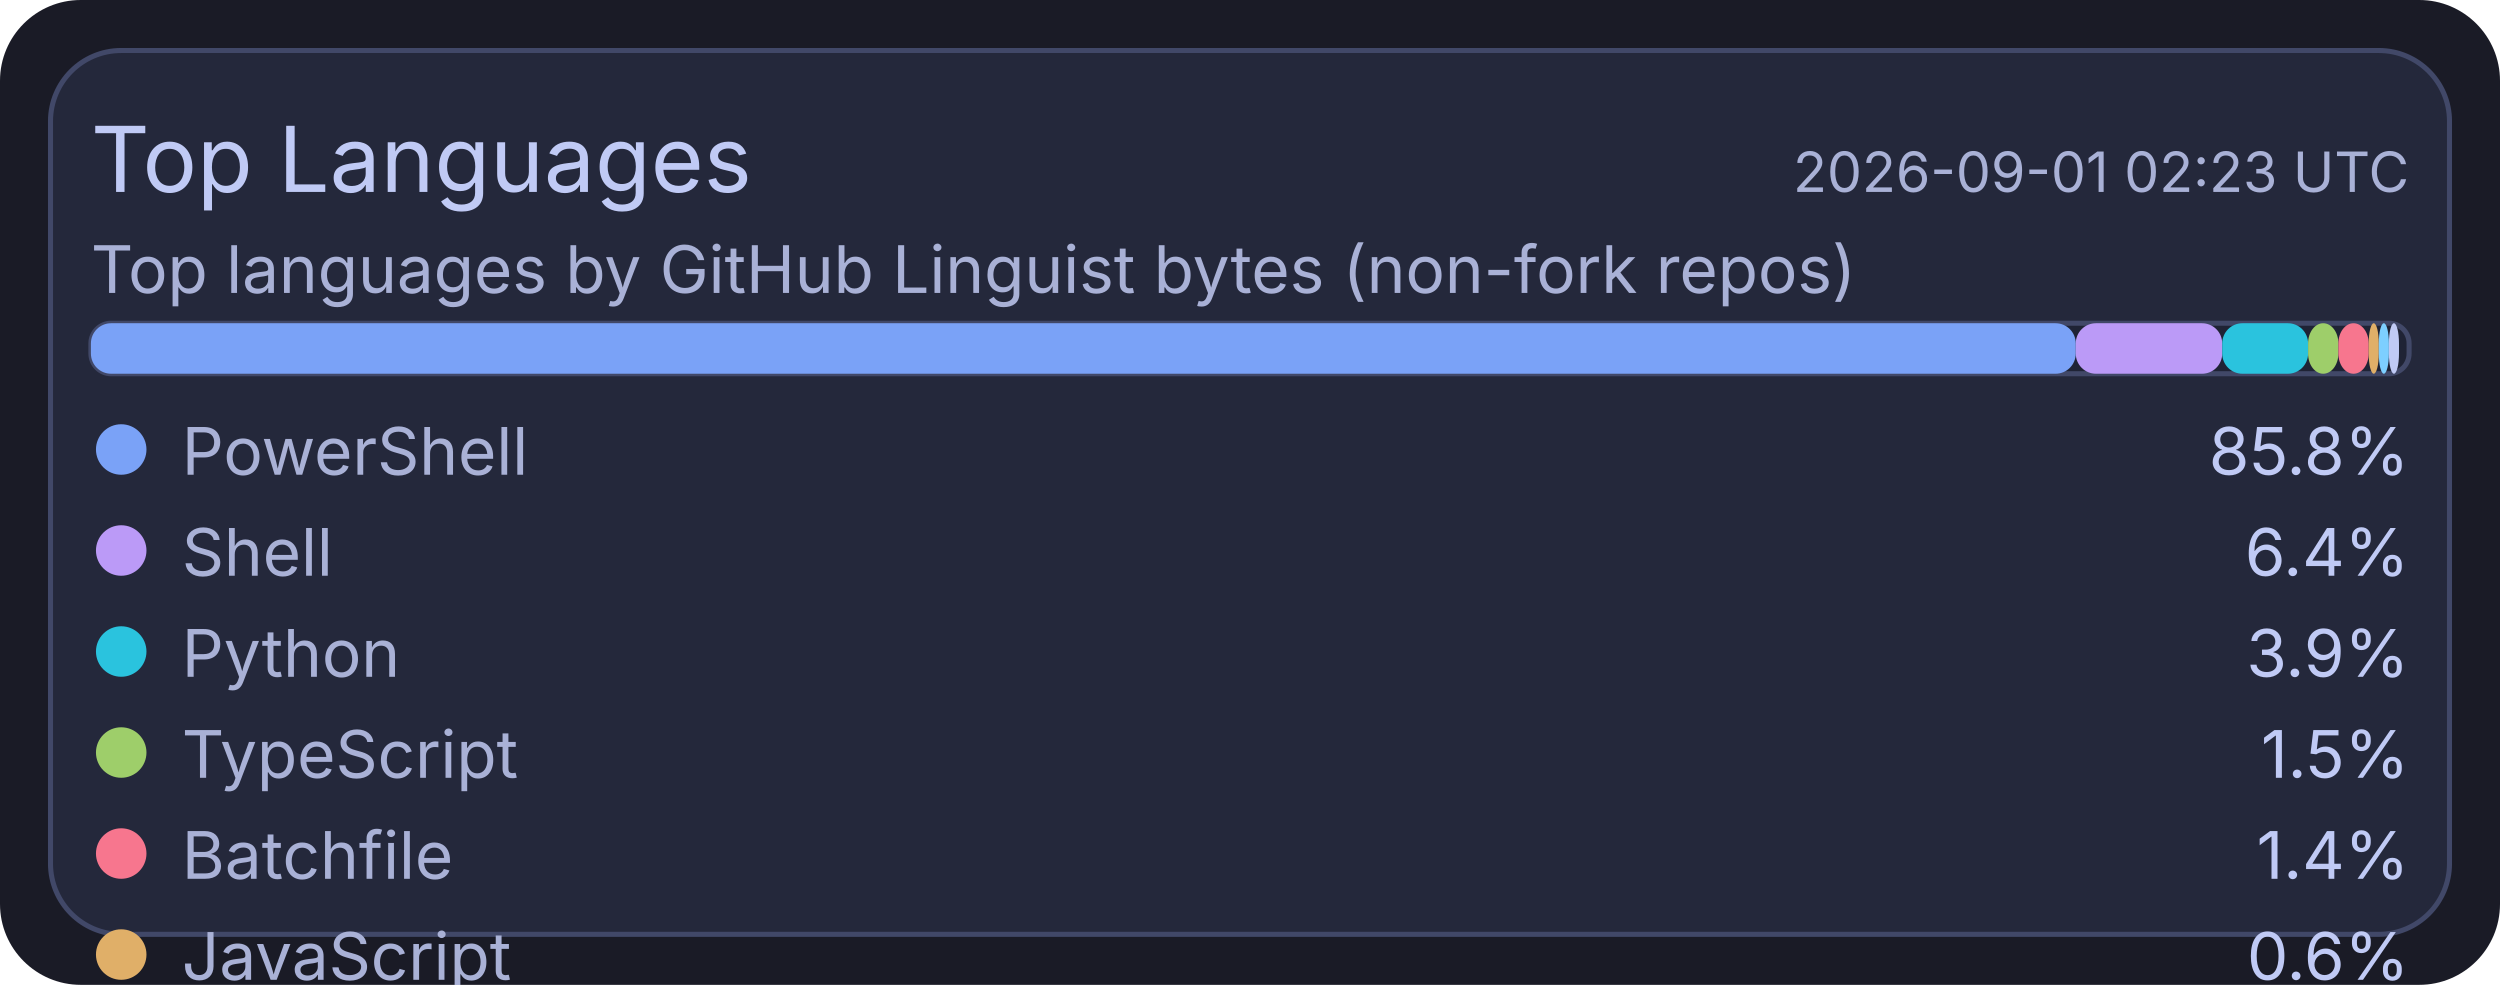
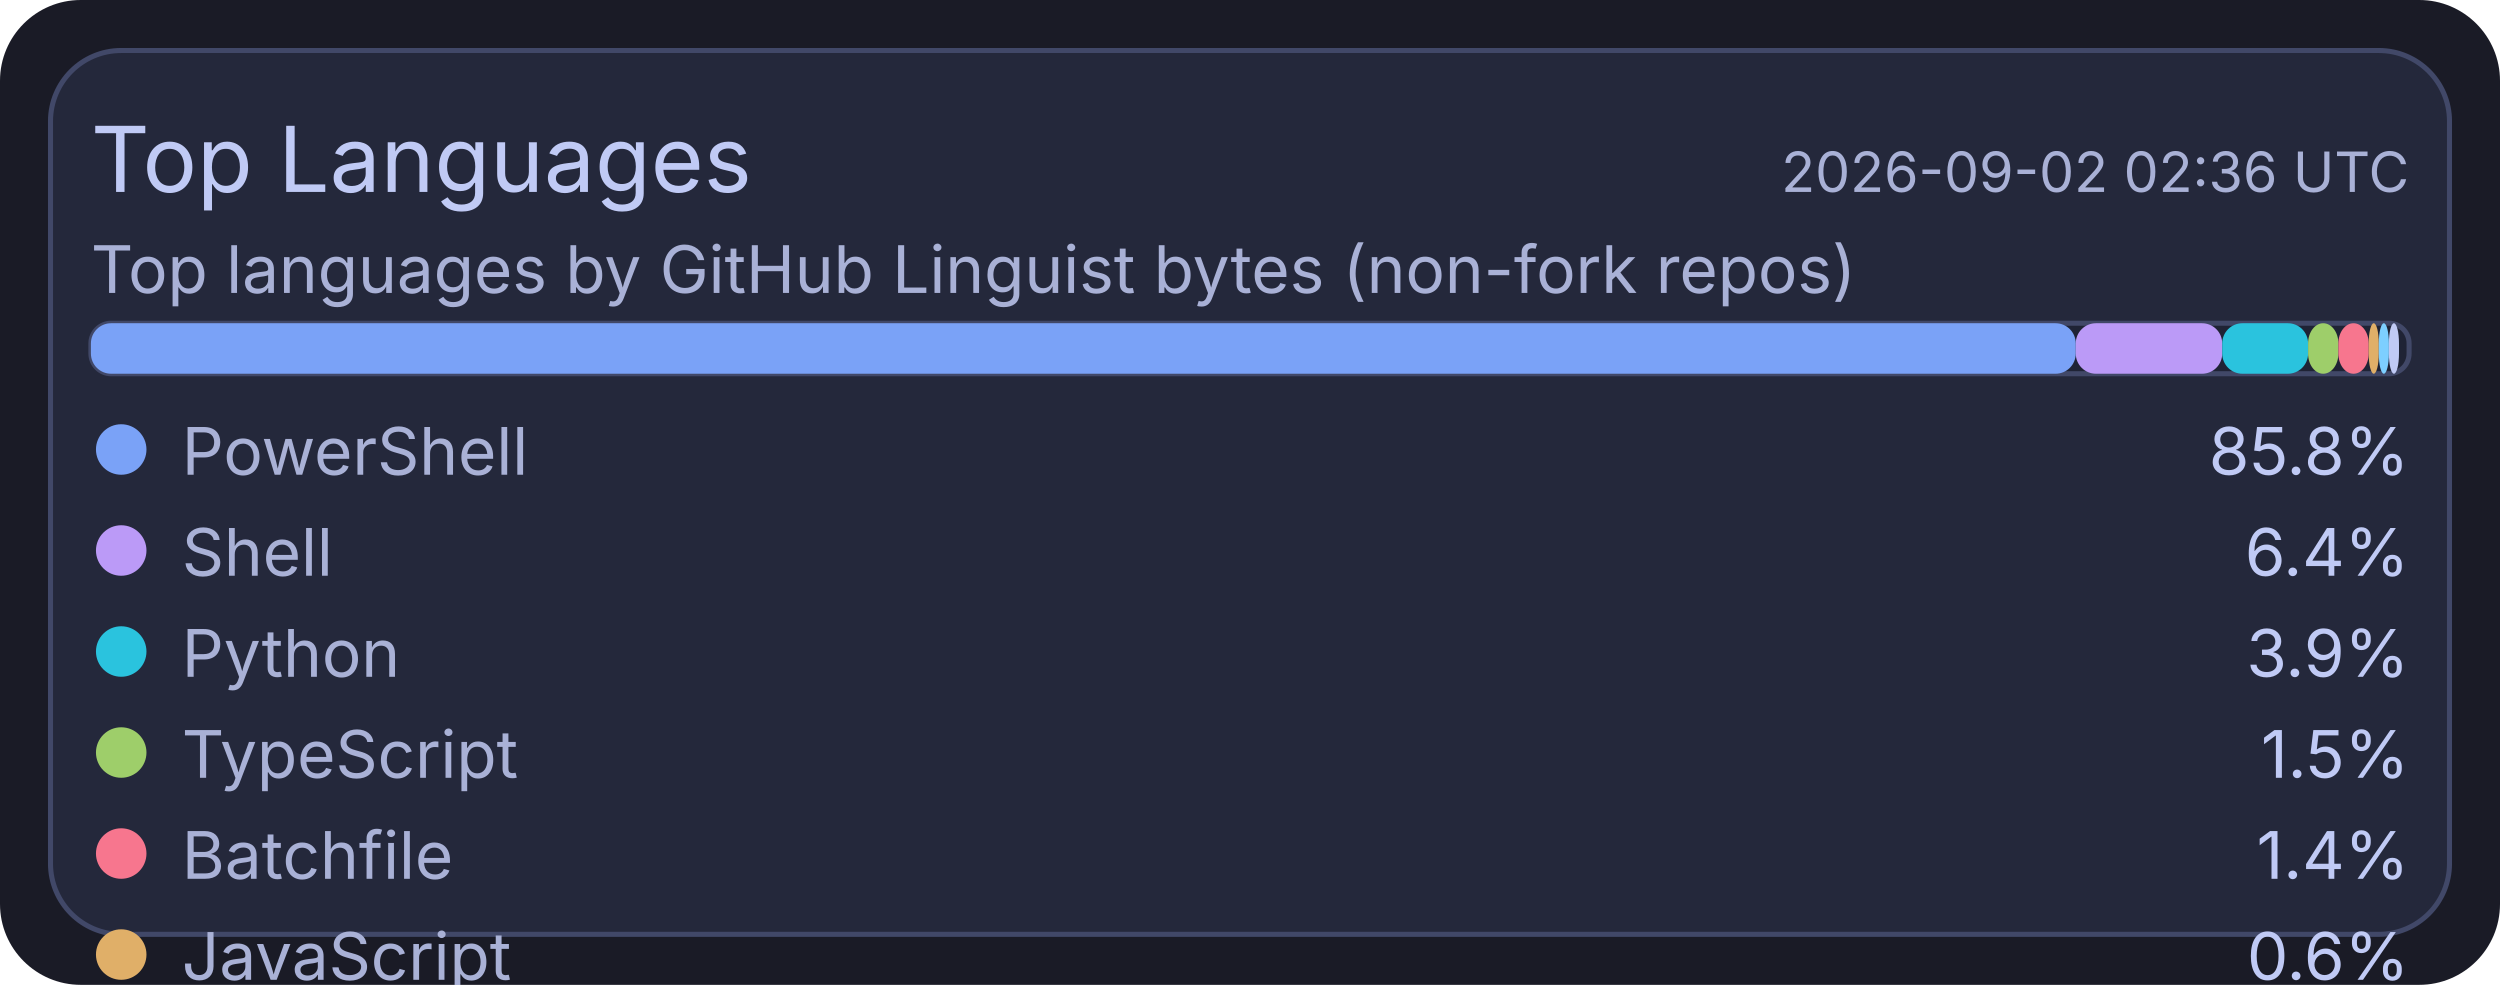
<svg xmlns="http://www.w3.org/2000/svg" width="495" height="195" viewBox="0 0 495 195">
  <rect x="0" y="0" width="495" height="195" rx="16" fill="#1a1b26" />
  <rect x="10" y="10" width="475" height="175" rx="14" fill="#24283b" stroke="#414868" stroke-width="1" />
  <text x="18" y="38" fill="#c0caf5" font-size="18" font-family="ui-sans-serif, system-ui, -apple-system, Segoe UI">Top Languages</text>
-   <text x="477" y="38" text-anchor="end" fill="#a9b1d6" font-size="11" font-family="ui-sans-serif, system-ui, -apple-system, Segoe UI">2026-09-01 02:23 UTC</text>
+   <text x="477" y="38" text-anchor="end" fill="#a9b1d6" font-size="11" font-family="ui-sans-serif, system-ui, -apple-system, Segoe UI">2026-09-02 02:36 UTC</text>
  <text x="18" y="58" fill="#a9b1d6" font-size="13" font-family="ui-sans-serif, system-ui, -apple-system, Segoe UI">Top languages by GitHub Linguist bytes (non-fork repos)</text>
  <rect x="18" y="64" width="459" height="10" rx="4" fill="#1f2335" stroke="#414868" stroke-width="1" />
  <rect x="18" y="64" width="393" height="10" rx="4" fill="#7aa2f7" />
  <rect x="411" y="64" width="29" height="10" rx="4" fill="#bb9af7" />
  <rect x="440" y="64" width="17" height="10" rx="4" fill="#2ac3de" />
  <rect x="457" y="64" width="6" height="10" rx="4" fill="#9ece6a" />
  <rect x="463" y="64" width="6" height="10" rx="4" fill="#f7768e" />
  <rect x="469" y="64" width="2" height="10" rx="4" fill="#e0af68" />
  <rect x="471" y="64" width="2" height="10" rx="4" fill="#7dcfff" />
  <rect x="473" y="64" width="2" height="10" rx="4" fill="#c0caf5" />
  <circle cx="24" cy="89" r="5" fill="#7aa2f7" />
  <text x="36" y="94" fill="#a9b1d6" font-size="13" font-family="ui-sans-serif, system-ui, -apple-system, Segoe UI">PowerShell</text>
  <text x="477" y="94" text-anchor="end" fill="#c0caf5" font-size="13" font-family="ui-sans-serif, system-ui, -apple-system, Segoe UI">85.8%</text>
  <circle cx="24" cy="109" r="5" fill="#bb9af7" />
  <text x="36" y="114" fill="#a9b1d6" font-size="13" font-family="ui-sans-serif, system-ui, -apple-system, Segoe UI">Shell</text>
  <text x="477" y="114" text-anchor="end" fill="#c0caf5" font-size="13" font-family="ui-sans-serif, system-ui, -apple-system, Segoe UI">6.4%</text>
  <circle cx="24" cy="129" r="5" fill="#2ac3de" />
  <text x="36" y="134" fill="#a9b1d6" font-size="13" font-family="ui-sans-serif, system-ui, -apple-system, Segoe UI">Python</text>
  <text x="477" y="134" text-anchor="end" fill="#c0caf5" font-size="13" font-family="ui-sans-serif, system-ui, -apple-system, Segoe UI">3.9%</text>
  <circle cx="24" cy="149" r="5" fill="#9ece6a" />
  <text x="36" y="154" fill="#a9b1d6" font-size="13" font-family="ui-sans-serif, system-ui, -apple-system, Segoe UI">TypeScript</text>
  <text x="477" y="154" text-anchor="end" fill="#c0caf5" font-size="13" font-family="ui-sans-serif, system-ui, -apple-system, Segoe UI">1.5%</text>
  <circle cx="24" cy="169" r="5" fill="#f7768e" />
  <text x="36" y="174" fill="#a9b1d6" font-size="13" font-family="ui-sans-serif, system-ui, -apple-system, Segoe UI">Batchfile</text>
  <text x="477" y="174" text-anchor="end" fill="#c0caf5" font-size="13" font-family="ui-sans-serif, system-ui, -apple-system, Segoe UI">1.4%</text>
  <circle cx="24" cy="189" r="5" fill="#e0af68" />
  <text x="36" y="194" fill="#a9b1d6" font-size="13" font-family="ui-sans-serif, system-ui, -apple-system, Segoe UI">JavaScript</text>
  <text x="477" y="194" text-anchor="end" fill="#c0caf5" font-size="13" font-family="ui-sans-serif, system-ui, -apple-system, Segoe UI">0.6%</text>
  <circle cx="24" cy="209" r="5" fill="#7dcfff" />
  <text x="36" y="214" fill="#a9b1d6" font-size="13" font-family="ui-sans-serif, system-ui, -apple-system, Segoe UI">CSS</text>
  <text x="477" y="214" text-anchor="end" fill="#c0caf5" font-size="13" font-family="ui-sans-serif, system-ui, -apple-system, Segoe UI">0.2%</text>
  <circle cx="24" cy="229" r="5" fill="#c0caf5" />
  <text x="36" y="234" fill="#a9b1d6" font-size="13" font-family="ui-sans-serif, system-ui, -apple-system, Segoe UI">Lua</text>
  <text x="477" y="234" text-anchor="end" fill="#c0caf5" font-size="13" font-family="ui-sans-serif, system-ui, -apple-system, Segoe UI">0.2%</text>
</svg>
